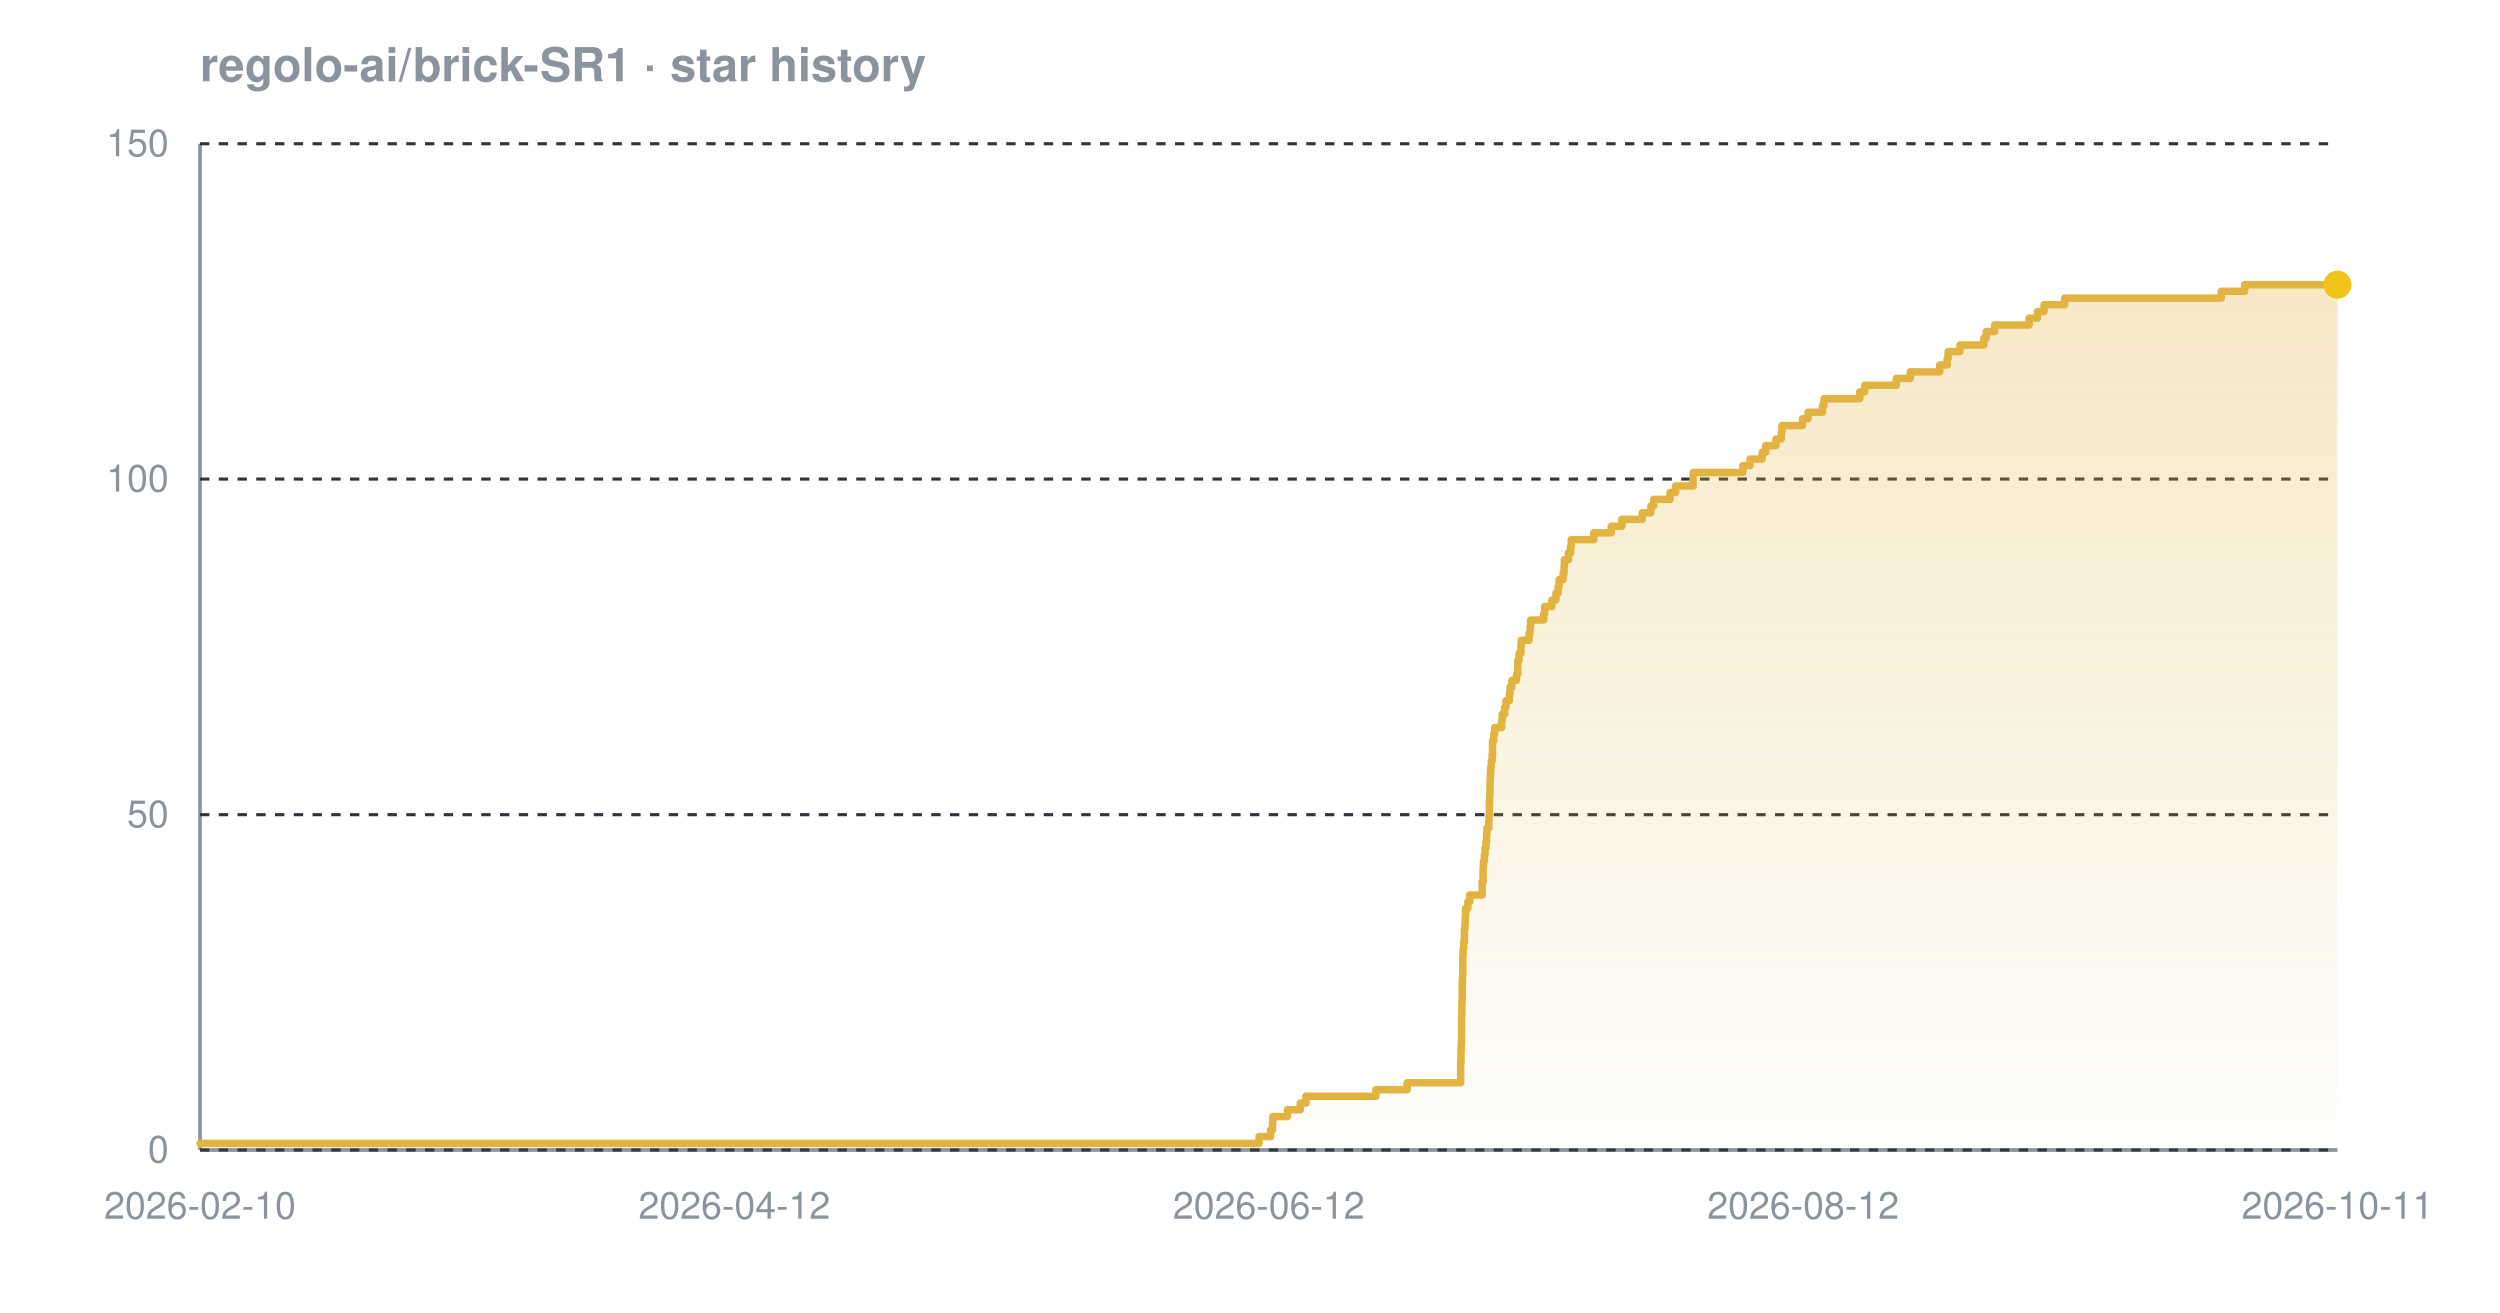
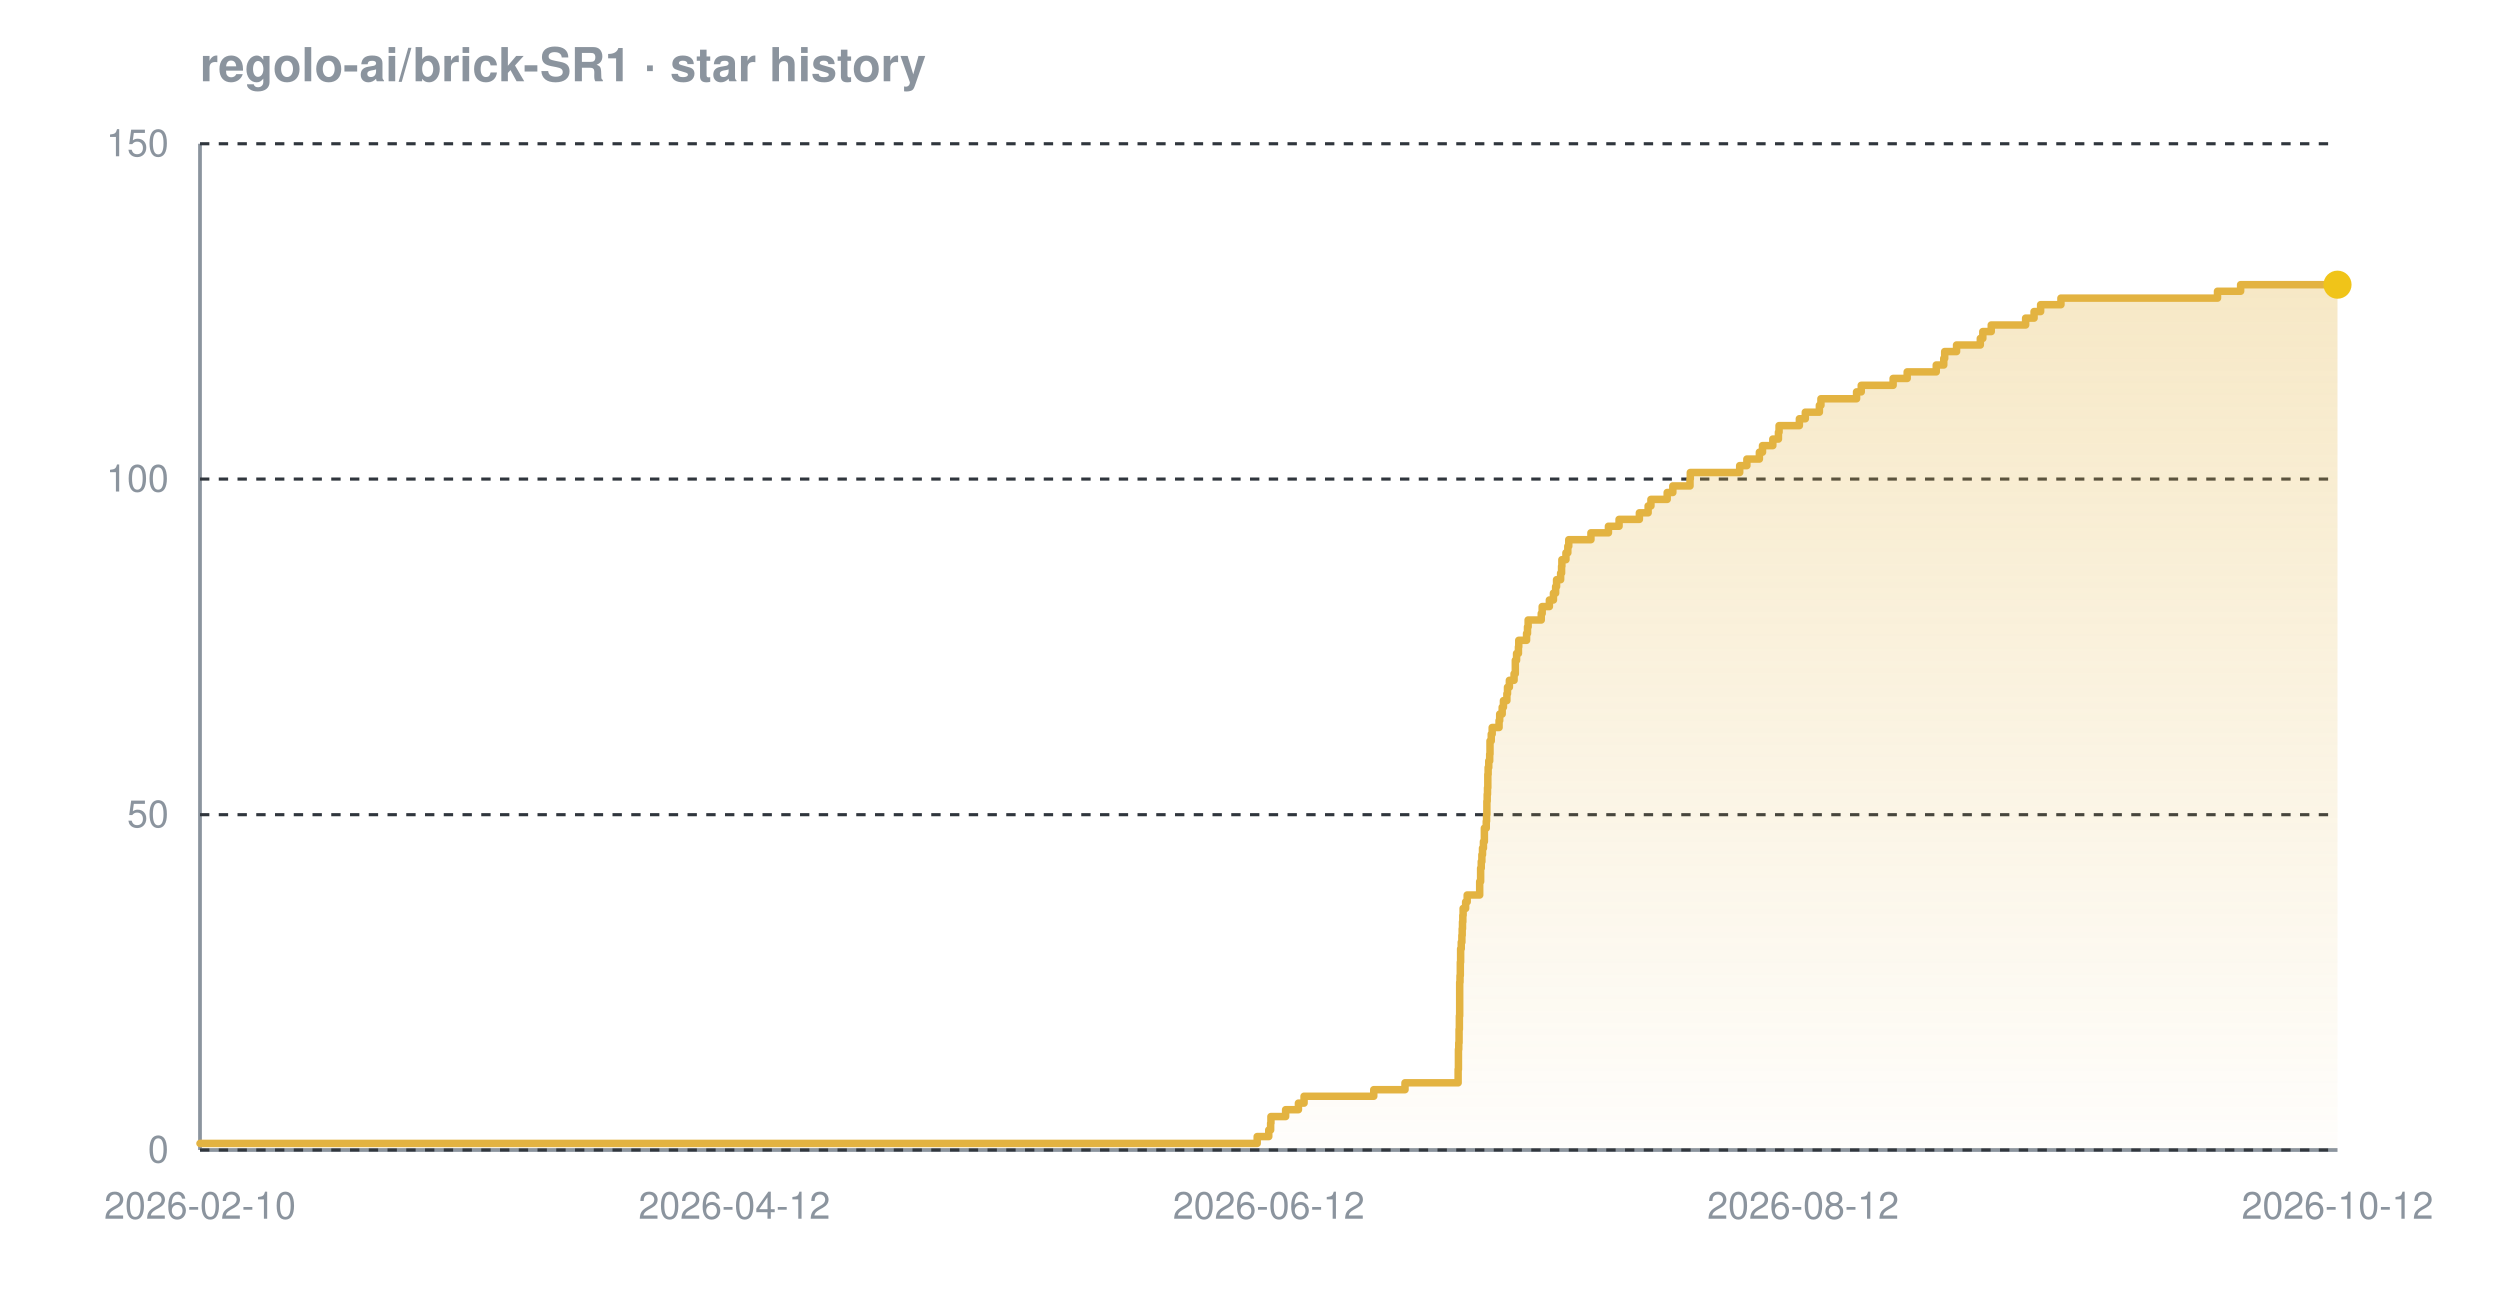
<svg xmlns="http://www.w3.org/2000/svg" width="800" height="420" viewBox="0 0 800 420" font-family="-apple-system,BlinkMacSystemFont,'Segoe UI',Helvetica,Arial,sans-serif" role="img" aria-label="Star history chart for regolo-ai/brick-SR1">
  <defs>
    <linearGradient id="grad-dark" x1="0" y1="0" x2="0" y2="1">
      <stop offset="0%" stop-color="#e3b341" stop-opacity="0.30" />
      <stop offset="100%" stop-color="#e3b341" stop-opacity="0.02" />
    </linearGradient>
  </defs>
  <text x="64" y="26" font-size="15" font-weight="600" fill="#8b949e">regolo-ai/brick-SR1 · star history</text>
  <line x1="64" y1="368" x2="748" y2="368" stroke="#8b949e" stroke-width="1.2" />
  <line x1="64" y1="46" x2="64" y2="368" stroke="#8b949e" stroke-width="1.2" />
  <line x1="64" y1="368.0" x2="748" y2="368.0" stroke="#30363d" stroke-width="1" stroke-dasharray="3 3" />
  <line x1="64" y1="260.7" x2="748" y2="260.7" stroke="#30363d" stroke-width="1" stroke-dasharray="3 3" />
  <line x1="64" y1="153.3" x2="748" y2="153.3" stroke="#30363d" stroke-width="1" stroke-dasharray="3 3" />
  <line x1="64" y1="46.0" x2="748" y2="46.0" stroke="#30363d" stroke-width="1" stroke-dasharray="3 3" />
-   <path d="M 64.0 365.9 L 402.9 365.9 L 402.9 363.7 L 406.6 363.7 L 406.6 361.6 L 407.2 361.6 L 407.2 359.4 L 407.3 359.4 L 407.3 357.3 L 412.0 357.3 L 412.0 355.1 L 416.1 355.1 L 416.1 353.0 L 417.9 353.0 L 417.9 350.8 L 440.3 350.8 L 440.3 348.7 L 450.3 348.7 L 450.3 346.5 L 467.4 346.5 L 467.4 344.4 L 467.4 344.4 L 467.4 342.2 L 467.4 342.2 L 467.4 340.1 L 467.5 340.1 L 467.5 337.9 L 467.5 337.9 L 467.5 335.8 L 467.6 335.8 L 467.6 333.7 L 467.7 333.7 L 467.7 331.5 L 467.7 331.5 L 467.7 329.4 L 467.7 329.4 L 467.7 327.2 L 467.7 327.2 L 467.7 325.1 L 467.8 325.1 L 467.8 322.9 L 467.8 322.9 L 467.8 320.8 L 467.9 320.8 L 467.9 318.6 L 467.9 318.6 L 467.9 316.5 L 467.9 316.5 L 467.9 314.3 L 468.0 314.3 L 468.0 312.2 L 468.1 312.2 L 468.1 310.0 L 468.1 310.0 L 468.1 307.9 L 468.1 307.9 L 468.1 305.7 L 468.2 305.7 L 468.2 303.6 L 468.4 303.6 L 468.4 301.5 L 468.6 301.5 L 468.6 299.3 L 468.6 299.3 L 468.6 297.2 L 468.8 297.2 L 468.8 295.0 L 468.9 295.0 L 468.9 292.9 L 469.0 292.9 L 469.0 290.7 L 469.7 290.7 L 469.7 288.6 L 470.3 288.6 L 470.3 286.4 L 474.3 286.4 L 474.3 284.3 L 474.3 284.3 L 474.3 282.1 L 474.6 282.1 L 474.6 280.0 L 474.6 280.0 L 474.6 277.8 L 474.7 277.8 L 474.7 275.7 L 475.0 275.7 L 475.0 273.5 L 475.2 273.5 L 475.2 271.4 L 475.5 271.4 L 475.5 269.3 L 475.7 269.3 L 475.7 267.1 L 475.8 267.1 L 475.8 265.0 L 476.4 265.0 L 476.4 262.8 L 476.5 262.8 L 476.5 260.7 L 476.6 260.7 L 476.6 258.5 L 476.6 258.5 L 476.6 256.4 L 476.7 256.4 L 476.7 254.2 L 476.8 254.2 L 476.8 252.1 L 476.8 252.1 L 476.8 249.9 L 476.9 249.9 L 476.9 247.8 L 477.0 247.8 L 477.0 245.6 L 477.2 245.6 L 477.2 243.5 L 477.5 243.5 L 477.5 241.3 L 477.6 241.3 L 477.6 239.2 L 477.6 239.2 L 477.6 237.1 L 478.0 237.1 L 478.0 234.9 L 478.3 234.9 L 478.3 232.8 L 480.5 232.8 L 480.5 230.6 L 480.7 230.6 L 480.7 228.5 L 481.5 228.5 L 481.5 226.3 L 481.9 226.3 L 481.9 224.2 L 483.0 224.2 L 483.0 222.0 L 483.2 222.0 L 483.2 219.9 L 483.8 219.9 L 483.8 217.7 L 485.3 217.7 L 485.3 215.6 L 485.7 215.6 L 485.7 213.4 L 485.7 213.4 L 485.7 211.3 L 486.1 211.3 L 486.1 209.1 L 486.7 209.1 L 486.7 207.0 L 486.8 207.0 L 486.8 204.9 L 489.3 204.9 L 489.3 202.7 L 489.6 202.7 L 489.6 200.6 L 489.8 200.6 L 489.8 198.4 L 494.0 198.4 L 494.0 196.3 L 494.3 196.3 L 494.3 194.1 L 496.6 194.1 L 496.6 192.0 L 497.9 192.0 L 497.9 189.8 L 498.6 189.8 L 498.6 187.7 L 498.9 187.7 L 498.9 185.5 L 500.2 185.5 L 500.2 183.4 L 500.5 183.4 L 500.5 181.2 L 500.6 181.2 L 500.6 179.1 L 501.9 179.1 L 501.9 176.9 L 502.6 176.9 L 502.6 174.8 L 502.8 174.8 L 502.8 172.7 L 510.0 172.7 L 510.0 170.5 L 515.6 170.5 L 515.6 168.4 L 519.0 168.4 L 519.0 166.2 L 525.5 166.2 L 525.5 164.1 L 528.3 164.1 L 528.3 161.9 L 529.2 161.9 L 529.2 159.8 L 534.4 159.8 L 534.4 157.6 L 536.2 157.6 L 536.2 155.5 L 541.8 155.5 L 541.8 153.3 L 541.8 153.3 L 541.8 151.2 L 557.7 151.2 L 557.7 149.0 L 560.0 149.0 L 560.0 146.9 L 563.9 146.9 L 563.9 144.7 L 565.0 144.7 L 565.0 142.6 L 568.3 142.6 L 568.3 140.5 L 570.0 140.5 L 570.0 138.3 L 570.2 138.3 L 570.2 136.2 L 576.8 136.2 L 576.8 134.0 L 578.6 134.0 L 578.6 131.9 L 583.2 131.9 L 583.2 129.7 L 583.7 129.7 L 583.7 127.6 L 595.1 127.6 L 595.1 125.4 L 596.7 125.4 L 596.7 123.3 L 606.8 123.3 L 606.8 121.1 L 611.3 121.1 L 611.3 119.0 L 620.7 119.0 L 620.7 116.8 L 623.1 116.8 L 623.1 114.7 L 623.4 114.7 L 623.4 112.5 L 627.2 112.5 L 627.2 110.4 L 634.8 110.4 L 634.8 108.3 L 635.6 108.3 L 635.6 106.1 L 638.3 106.1 L 638.3 104.0 L 649.3 104.0 L 649.3 101.8 L 652.0 101.8 L 652.0 99.7 L 654.1 99.7 L 654.1 97.5 L 660.7 97.5 L 660.7 95.4 L 710.8 95.4 L 710.8 93.2 L 718.3 93.2 L 718.3 91.1 L 748.0 91.1 L 748.0 91.1 L 748.0 368.0 L 64.0 368.0 Z" fill="url(#grad-dark)" />
-   <path d="M 64.0 365.9 L 402.9 365.9 L 402.9 363.7 L 406.6 363.7 L 406.6 361.6 L 407.2 361.6 L 407.2 359.4 L 407.3 359.4 L 407.3 357.3 L 412.0 357.3 L 412.0 355.1 L 416.1 355.1 L 416.1 353.0 L 417.9 353.0 L 417.9 350.8 L 440.3 350.8 L 440.3 348.7 L 450.3 348.7 L 450.3 346.5 L 467.4 346.5 L 467.4 344.4 L 467.4 344.4 L 467.4 342.2 L 467.4 342.2 L 467.4 340.1 L 467.5 340.1 L 467.5 337.9 L 467.5 337.9 L 467.5 335.8 L 467.6 335.8 L 467.6 333.7 L 467.7 333.7 L 467.7 331.5 L 467.7 331.5 L 467.7 329.4 L 467.7 329.4 L 467.7 327.2 L 467.7 327.2 L 467.7 325.1 L 467.8 325.1 L 467.8 322.9 L 467.8 322.9 L 467.8 320.8 L 467.9 320.8 L 467.9 318.6 L 467.9 318.6 L 467.9 316.5 L 467.9 316.5 L 467.9 314.3 L 468.0 314.3 L 468.0 312.2 L 468.1 312.2 L 468.1 310.0 L 468.1 310.0 L 468.1 307.9 L 468.1 307.9 L 468.1 305.7 L 468.2 305.7 L 468.2 303.6 L 468.4 303.6 L 468.4 301.5 L 468.6 301.5 L 468.6 299.3 L 468.6 299.3 L 468.6 297.2 L 468.8 297.2 L 468.8 295.0 L 468.9 295.0 L 468.9 292.9 L 469.0 292.9 L 469.0 290.7 L 469.7 290.7 L 469.7 288.6 L 470.3 288.6 L 470.3 286.4 L 474.3 286.4 L 474.3 284.3 L 474.3 284.3 L 474.3 282.1 L 474.6 282.1 L 474.6 280.0 L 474.6 280.0 L 474.6 277.8 L 474.7 277.8 L 474.7 275.7 L 475.0 275.7 L 475.0 273.5 L 475.2 273.5 L 475.2 271.4 L 475.5 271.4 L 475.5 269.3 L 475.7 269.3 L 475.7 267.1 L 475.8 267.1 L 475.8 265.0 L 476.4 265.0 L 476.4 262.8 L 476.5 262.8 L 476.5 260.7 L 476.6 260.7 L 476.6 258.5 L 476.6 258.5 L 476.6 256.4 L 476.7 256.4 L 476.7 254.2 L 476.8 254.2 L 476.8 252.1 L 476.8 252.1 L 476.8 249.9 L 476.9 249.9 L 476.9 247.8 L 477.0 247.8 L 477.0 245.6 L 477.2 245.6 L 477.2 243.5 L 477.5 243.5 L 477.5 241.3 L 477.6 241.3 L 477.6 239.2 L 477.6 239.2 L 477.6 237.1 L 478.0 237.1 L 478.0 234.9 L 478.3 234.9 L 478.3 232.8 L 480.5 232.8 L 480.5 230.6 L 480.7 230.6 L 480.7 228.5 L 481.5 228.5 L 481.5 226.3 L 481.9 226.3 L 481.9 224.2 L 483.0 224.2 L 483.0 222.0 L 483.2 222.0 L 483.2 219.9 L 483.8 219.9 L 483.8 217.7 L 485.3 217.7 L 485.3 215.6 L 485.7 215.6 L 485.7 213.4 L 485.7 213.4 L 485.7 211.3 L 486.1 211.3 L 486.1 209.1 L 486.7 209.1 L 486.7 207.0 L 486.8 207.0 L 486.8 204.9 L 489.3 204.9 L 489.3 202.7 L 489.6 202.7 L 489.6 200.6 L 489.8 200.6 L 489.8 198.4 L 494.0 198.4 L 494.0 196.3 L 494.3 196.3 L 494.3 194.1 L 496.6 194.1 L 496.6 192.0 L 497.9 192.0 L 497.9 189.8 L 498.6 189.8 L 498.6 187.7 L 498.9 187.7 L 498.9 185.5 L 500.2 185.5 L 500.2 183.4 L 500.5 183.4 L 500.5 181.2 L 500.6 181.2 L 500.6 179.1 L 501.9 179.1 L 501.9 176.9 L 502.6 176.9 L 502.6 174.8 L 502.8 174.8 L 502.8 172.7 L 510.0 172.7 L 510.0 170.5 L 515.6 170.5 L 515.6 168.4 L 519.0 168.4 L 519.0 166.2 L 525.5 166.2 L 525.5 164.1 L 528.3 164.1 L 528.3 161.9 L 529.2 161.9 L 529.2 159.8 L 534.4 159.8 L 534.4 157.6 L 536.2 157.6 L 536.2 155.5 L 541.8 155.5 L 541.8 153.3 L 541.8 153.3 L 541.8 151.2 L 557.7 151.2 L 557.7 149.0 L 560.0 149.0 L 560.0 146.9 L 563.9 146.9 L 563.9 144.7 L 565.0 144.7 L 565.0 142.6 L 568.3 142.6 L 568.3 140.5 L 570.0 140.5 L 570.0 138.3 L 570.2 138.3 L 570.2 136.2 L 576.8 136.2 L 576.8 134.0 L 578.6 134.0 L 578.6 131.9 L 583.2 131.9 L 583.2 129.7 L 583.7 129.7 L 583.7 127.6 L 595.1 127.6 L 595.1 125.4 L 596.7 125.4 L 596.7 123.3 L 606.8 123.3 L 606.8 121.1 L 611.3 121.1 L 611.3 119.0 L 620.7 119.0 L 620.7 116.8 L 623.1 116.8 L 623.1 114.7 L 623.4 114.7 L 623.4 112.5 L 627.2 112.5 L 627.2 110.4 L 634.8 110.4 L 634.8 108.3 L 635.6 108.3 L 635.6 106.1 L 638.3 106.1 L 638.3 104.0 L 649.3 104.0 L 649.3 101.8 L 652.0 101.8 L 652.0 99.7 L 654.1 99.7 L 654.1 97.5 L 660.7 97.5 L 660.7 95.4 L 710.8 95.4 L 710.8 93.2 L 718.3 93.2 L 718.3 91.1 L 748.0 91.1 L 748.0 91.1" fill="none" stroke="#e3b341" stroke-width="2.4" stroke-linejoin="round" stroke-linecap="round" />
+   <path d="M 64.0 365.9 L 402.3 365.9 L 402.3 363.7 L 406.0 363.7 L 406.0 361.6 L 406.6 361.6 L 406.6 359.4 L 406.7 359.4 L 406.7 357.3 L 411.4 357.3 L 411.4 355.1 L 415.5 355.1 L 415.5 353.0 L 417.3 353.0 L 417.3 350.8 L 439.6 350.8 L 439.6 348.7 L 449.6 348.7 L 449.6 346.5 L 466.6 346.5 L 466.6 344.4 L 466.6 344.4 L 466.6 342.2 L 466.7 342.2 L 466.7 340.1 L 466.7 340.1 L 466.7 337.9 L 466.7 337.9 L 466.7 335.8 L 466.8 335.8 L 466.8 333.7 L 466.9 333.7 L 466.9 331.5 L 466.9 331.5 L 466.9 329.4 L 467.0 329.4 L 467.0 327.2 L 467.0 327.2 L 467.0 325.1 L 467.1 325.1 L 467.1 322.9 L 467.1 322.9 L 467.1 320.8 L 467.1 320.8 L 467.1 318.6 L 467.1 318.6 L 467.1 316.5 L 467.1 316.5 L 467.1 314.3 L 467.2 314.3 L 467.2 312.2 L 467.3 312.2 L 467.3 310.0 L 467.3 310.0 L 467.3 307.9 L 467.4 307.9 L 467.4 305.7 L 467.4 305.7 L 467.4 303.6 L 467.6 303.6 L 467.6 301.5 L 467.8 301.5 L 467.8 299.3 L 467.9 299.3 L 467.9 297.2 L 468.0 297.2 L 468.0 295.0 L 468.1 295.0 L 468.1 292.9 L 468.2 292.9 L 468.2 290.7 L 469.0 290.7 L 469.0 288.6 L 469.5 288.6 L 469.5 286.4 L 473.5 286.4 L 473.5 284.3 L 473.5 284.3 L 473.5 282.1 L 473.8 282.1 L 473.8 280.0 L 473.8 280.0 L 473.8 277.8 L 474.0 277.8 L 474.0 275.7 L 474.2 275.7 L 474.2 273.5 L 474.4 273.5 L 474.4 271.4 L 474.7 271.4 L 474.7 269.3 L 475.0 269.3 L 475.0 267.1 L 475.0 267.1 L 475.0 265.0 L 475.6 265.0 L 475.6 262.8 L 475.7 262.8 L 475.7 260.7 L 475.8 260.7 L 475.8 258.5 L 475.8 258.5 L 475.8 256.4 L 475.9 256.4 L 475.9 254.2 L 476.0 254.2 L 476.0 252.1 L 476.1 252.1 L 476.1 249.9 L 476.1 249.9 L 476.1 247.8 L 476.2 247.8 L 476.2 245.6 L 476.4 245.6 L 476.4 243.5 L 476.7 243.5 L 476.7 241.3 L 476.8 241.3 L 476.8 239.2 L 476.8 239.2 L 476.8 237.1 L 477.2 237.1 L 477.2 234.9 L 477.5 234.9 L 477.5 232.8 L 479.7 232.8 L 479.7 230.6 L 479.9 230.6 L 479.9 228.5 L 480.7 228.5 L 480.7 226.3 L 481.1 226.3 L 481.1 224.2 L 482.2 224.2 L 482.2 222.0 L 482.4 222.0 L 482.4 219.9 L 483.0 219.9 L 483.0 217.7 L 484.5 217.7 L 484.5 215.6 L 484.9 215.6 L 484.9 213.4 L 484.9 213.4 L 484.9 211.3 L 485.3 211.3 L 485.3 209.1 L 485.9 209.1 L 485.9 207.0 L 486.0 207.0 L 486.0 204.9 L 488.5 204.9 L 488.5 202.7 L 488.8 202.7 L 488.8 200.6 L 489.0 200.6 L 489.0 198.4 L 493.2 198.4 L 493.2 196.3 L 493.5 196.3 L 493.5 194.1 L 495.8 194.1 L 495.8 192.0 L 497.1 192.0 L 497.1 189.8 L 497.8 189.8 L 497.8 187.7 L 498.1 187.7 L 498.1 185.5 L 499.4 185.5 L 499.4 183.4 L 499.7 183.4 L 499.7 181.2 L 499.8 181.2 L 499.8 179.1 L 501.1 179.1 L 501.1 176.9 L 501.7 176.9 L 501.7 174.8 L 502.0 174.8 L 502.0 172.7 L 509.1 172.7 L 509.1 170.5 L 514.7 170.5 L 514.7 168.4 L 518.1 168.4 L 518.1 166.2 L 524.6 166.2 L 524.6 164.1 L 527.4 164.1 L 527.4 161.9 L 528.3 161.9 L 528.3 159.8 L 533.5 159.8 L 533.5 157.6 L 535.3 157.6 L 535.3 155.5 L 540.8 155.5 L 540.8 153.3 L 540.9 153.3 L 540.9 151.2 L 556.7 151.2 L 556.7 149.0 L 559.0 149.0 L 559.0 146.9 L 563.0 146.9 L 563.0 144.7 L 564.0 144.7 L 564.0 142.6 L 567.3 142.6 L 567.3 140.5 L 569.1 140.5 L 569.1 138.3 L 569.3 138.3 L 569.3 136.2 L 575.8 136.2 L 575.8 134.0 L 577.7 134.0 L 577.7 131.9 L 582.2 131.9 L 582.2 129.7 L 582.7 129.7 L 582.7 127.6 L 594.1 127.6 L 594.1 125.4 L 595.6 125.4 L 595.6 123.3 L 605.8 123.3 L 605.8 121.1 L 610.3 121.1 L 610.3 119.0 L 619.6 119.0 L 619.6 116.8 L 622.0 116.8 L 622.0 114.7 L 622.3 114.7 L 622.3 112.5 L 626.1 112.5 L 626.1 110.4 L 633.7 110.4 L 633.7 108.3 L 634.5 108.3 L 634.5 106.1 L 637.2 106.1 L 637.2 104.0 L 648.2 104.0 L 648.2 101.8 L 650.9 101.8 L 650.9 99.7 L 653.0 99.7 L 653.0 97.5 L 659.5 97.5 L 659.5 95.4 L 709.6 95.4 L 709.6 93.2 L 717.0 93.2 L 717.0 91.1 L 748.0 91.1 L 748.0 91.1 L 748.0 368.0 L 64.0 368.0 Z" fill="url(#grad-dark)" />
+   <path d="M 64.0 365.9 L 402.3 365.9 L 402.3 363.7 L 406.0 363.7 L 406.0 361.6 L 406.6 361.6 L 406.6 359.4 L 406.7 359.4 L 406.7 357.3 L 411.4 357.3 L 411.4 355.1 L 415.5 355.1 L 415.5 353.0 L 417.3 353.0 L 417.3 350.8 L 439.6 350.8 L 439.6 348.7 L 449.6 348.7 L 449.6 346.5 L 466.6 346.5 L 466.6 344.4 L 466.6 344.4 L 466.6 342.2 L 466.7 342.2 L 466.7 340.1 L 466.7 340.1 L 466.7 337.9 L 466.7 337.9 L 466.7 335.8 L 466.8 335.8 L 466.8 333.7 L 466.9 333.7 L 466.9 331.5 L 466.9 331.5 L 466.9 329.4 L 467.0 329.4 L 467.0 327.2 L 467.0 327.2 L 467.0 325.1 L 467.1 325.1 L 467.1 322.9 L 467.1 322.9 L 467.1 320.8 L 467.1 320.8 L 467.1 318.6 L 467.1 318.6 L 467.1 316.5 L 467.1 316.5 L 467.1 314.3 L 467.2 314.3 L 467.2 312.2 L 467.3 312.2 L 467.3 310.0 L 467.3 310.0 L 467.3 307.9 L 467.4 307.9 L 467.4 305.7 L 467.4 305.7 L 467.4 303.6 L 467.6 303.6 L 467.6 301.5 L 467.8 301.5 L 467.8 299.3 L 467.9 299.3 L 467.9 297.2 L 468.0 297.2 L 468.0 295.0 L 468.1 295.0 L 468.1 292.9 L 468.2 292.9 L 468.2 290.7 L 469.0 290.7 L 469.0 288.6 L 469.5 288.6 L 469.5 286.4 L 473.5 286.4 L 473.5 284.3 L 473.5 284.3 L 473.5 282.1 L 473.8 282.1 L 473.8 280.0 L 473.8 280.0 L 473.8 277.8 L 474.0 277.8 L 474.0 275.7 L 474.2 275.7 L 474.2 273.5 L 474.4 273.5 L 474.4 271.4 L 474.7 271.4 L 474.7 269.3 L 475.0 269.3 L 475.0 267.1 L 475.0 267.1 L 475.0 265.0 L 475.6 265.0 L 475.6 262.8 L 475.7 262.8 L 475.7 260.7 L 475.8 260.7 L 475.8 258.5 L 475.8 258.5 L 475.8 256.4 L 475.9 256.4 L 475.9 254.2 L 476.0 254.2 L 476.0 252.1 L 476.1 252.1 L 476.1 249.9 L 476.1 249.9 L 476.1 247.8 L 476.2 247.8 L 476.2 245.6 L 476.4 245.6 L 476.4 243.5 L 476.7 243.5 L 476.7 241.3 L 476.8 241.3 L 476.8 239.2 L 476.8 239.2 L 476.8 237.1 L 477.2 237.1 L 477.2 234.9 L 477.5 234.9 L 477.5 232.8 L 479.7 232.8 L 479.7 230.6 L 479.9 230.6 L 479.9 228.5 L 480.7 228.5 L 480.7 226.3 L 481.1 226.3 L 481.1 224.2 L 482.2 224.2 L 482.2 222.0 L 482.4 222.0 L 482.4 219.9 L 483.0 219.9 L 483.0 217.7 L 484.5 217.7 L 484.5 215.6 L 484.9 215.6 L 484.9 213.4 L 484.9 213.4 L 484.9 211.3 L 485.3 211.3 L 485.3 209.1 L 485.9 209.1 L 485.9 207.0 L 486.0 207.0 L 486.0 204.9 L 488.5 204.9 L 488.5 202.7 L 488.8 202.7 L 488.8 200.6 L 489.0 200.6 L 489.0 198.4 L 493.2 198.4 L 493.2 196.3 L 493.5 196.3 L 493.5 194.1 L 495.8 194.1 L 495.8 192.0 L 497.1 192.0 L 497.1 189.8 L 497.8 189.8 L 497.8 187.7 L 498.1 187.7 L 498.1 185.5 L 499.4 185.5 L 499.4 183.4 L 499.7 183.4 L 499.7 181.2 L 499.8 181.2 L 499.8 179.1 L 501.1 179.1 L 501.1 176.9 L 501.7 176.9 L 501.7 174.8 L 502.0 174.8 L 502.0 172.7 L 509.1 172.7 L 509.1 170.5 L 514.7 170.5 L 514.7 168.4 L 518.1 168.4 L 518.1 166.2 L 524.6 166.2 L 524.6 164.1 L 527.4 164.1 L 527.4 161.9 L 528.3 161.9 L 528.3 159.8 L 533.5 159.8 L 533.5 157.6 L 535.3 157.6 L 535.3 155.5 L 540.8 155.5 L 540.8 153.3 L 540.9 153.3 L 540.9 151.2 L 556.7 151.2 L 556.7 149.0 L 559.0 149.0 L 559.0 146.9 L 563.0 146.9 L 563.0 144.7 L 564.0 144.7 L 564.0 142.6 L 567.3 142.6 L 567.3 140.5 L 569.1 140.5 L 569.1 138.3 L 569.3 138.3 L 569.3 136.2 L 575.8 136.2 L 575.8 134.0 L 577.7 134.0 L 577.7 131.9 L 582.2 131.9 L 582.2 129.7 L 582.7 129.7 L 582.7 127.6 L 594.1 127.6 L 594.1 125.4 L 595.6 125.4 L 595.6 123.3 L 605.8 123.3 L 605.8 121.1 L 610.3 121.1 L 610.3 119.0 L 619.6 119.0 L 619.6 116.8 L 622.0 116.8 L 622.0 114.7 L 622.3 114.7 L 622.3 112.5 L 626.1 112.5 L 626.1 110.4 L 633.7 110.4 L 633.7 108.3 L 634.5 108.3 L 634.5 106.1 L 637.2 106.1 L 637.2 104.0 L 648.2 104.0 L 648.2 101.8 L 650.9 101.8 L 650.9 99.7 L 653.0 99.7 L 653.0 97.5 L 659.5 97.5 L 659.5 95.4 L 709.6 95.4 L 709.6 93.2 L 717.0 93.2 L 717.0 91.1 L 748.0 91.1 L 748.0 91.1" fill="none" stroke="#e3b341" stroke-width="2.4" stroke-linejoin="round" stroke-linecap="round" />
  <circle cx="748.0" cy="91.1" r="4.5" fill="#f0c419" />
  <text x="54" y="372.0" text-anchor="end" font-size="12" fill="#8b949e">0</text>
  <text x="54" y="264.7" text-anchor="end" font-size="12" fill="#8b949e">50</text>
  <text x="54" y="157.3" text-anchor="end" font-size="12" fill="#8b949e">100</text>
  <text x="54" y="50.0" text-anchor="end" font-size="12" fill="#8b949e">150</text>
  <text x="64.0" y="390" text-anchor="middle" font-size="12" fill="#8b949e">2026-02-10</text>
  <text x="235.0" y="390" text-anchor="middle" font-size="12" fill="#8b949e">2026-04-12</text>
  <text x="406.0" y="390" text-anchor="middle" font-size="12" fill="#8b949e">2026-06-12</text>
  <text x="577.0" y="390" text-anchor="middle" font-size="12" fill="#8b949e">2026-08-12</text>
-   <text x="748.0" y="390" text-anchor="middle" font-size="12" fill="#8b949e">2026-10-11</text>
+   <text x="748.0" y="390" text-anchor="middle" font-size="12" fill="#8b949e">2026-10-12</text>
</svg>
